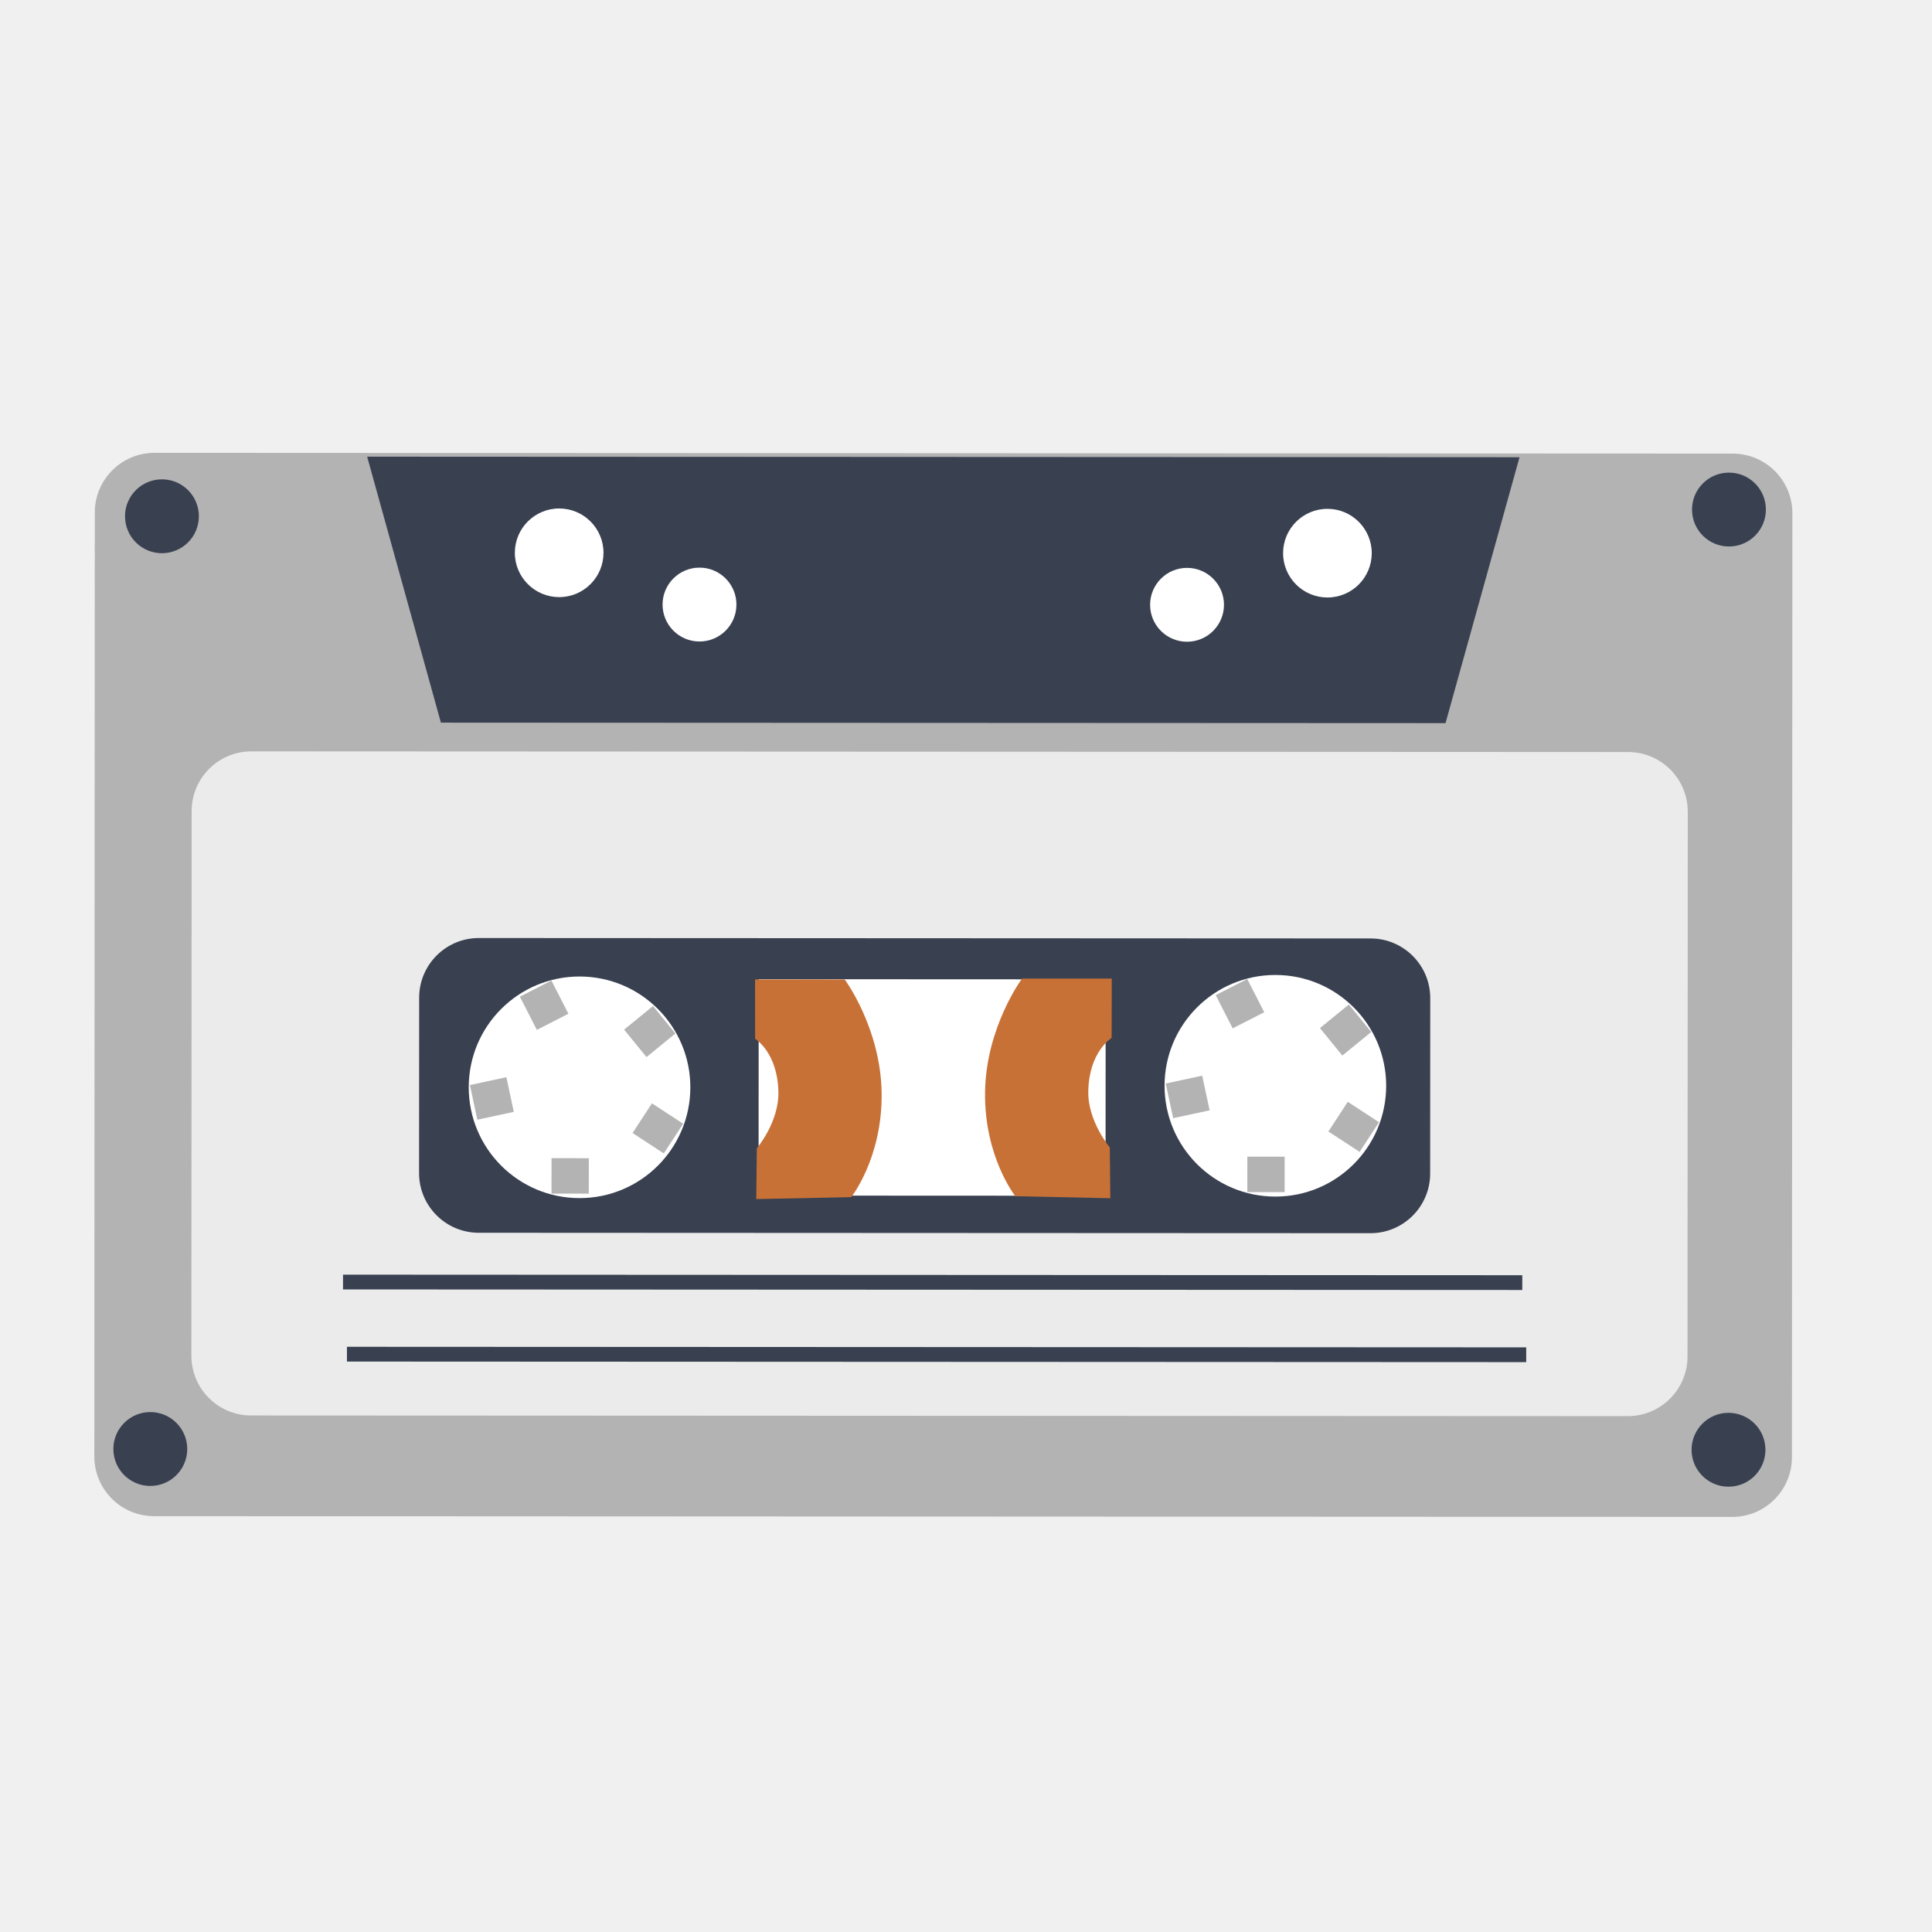
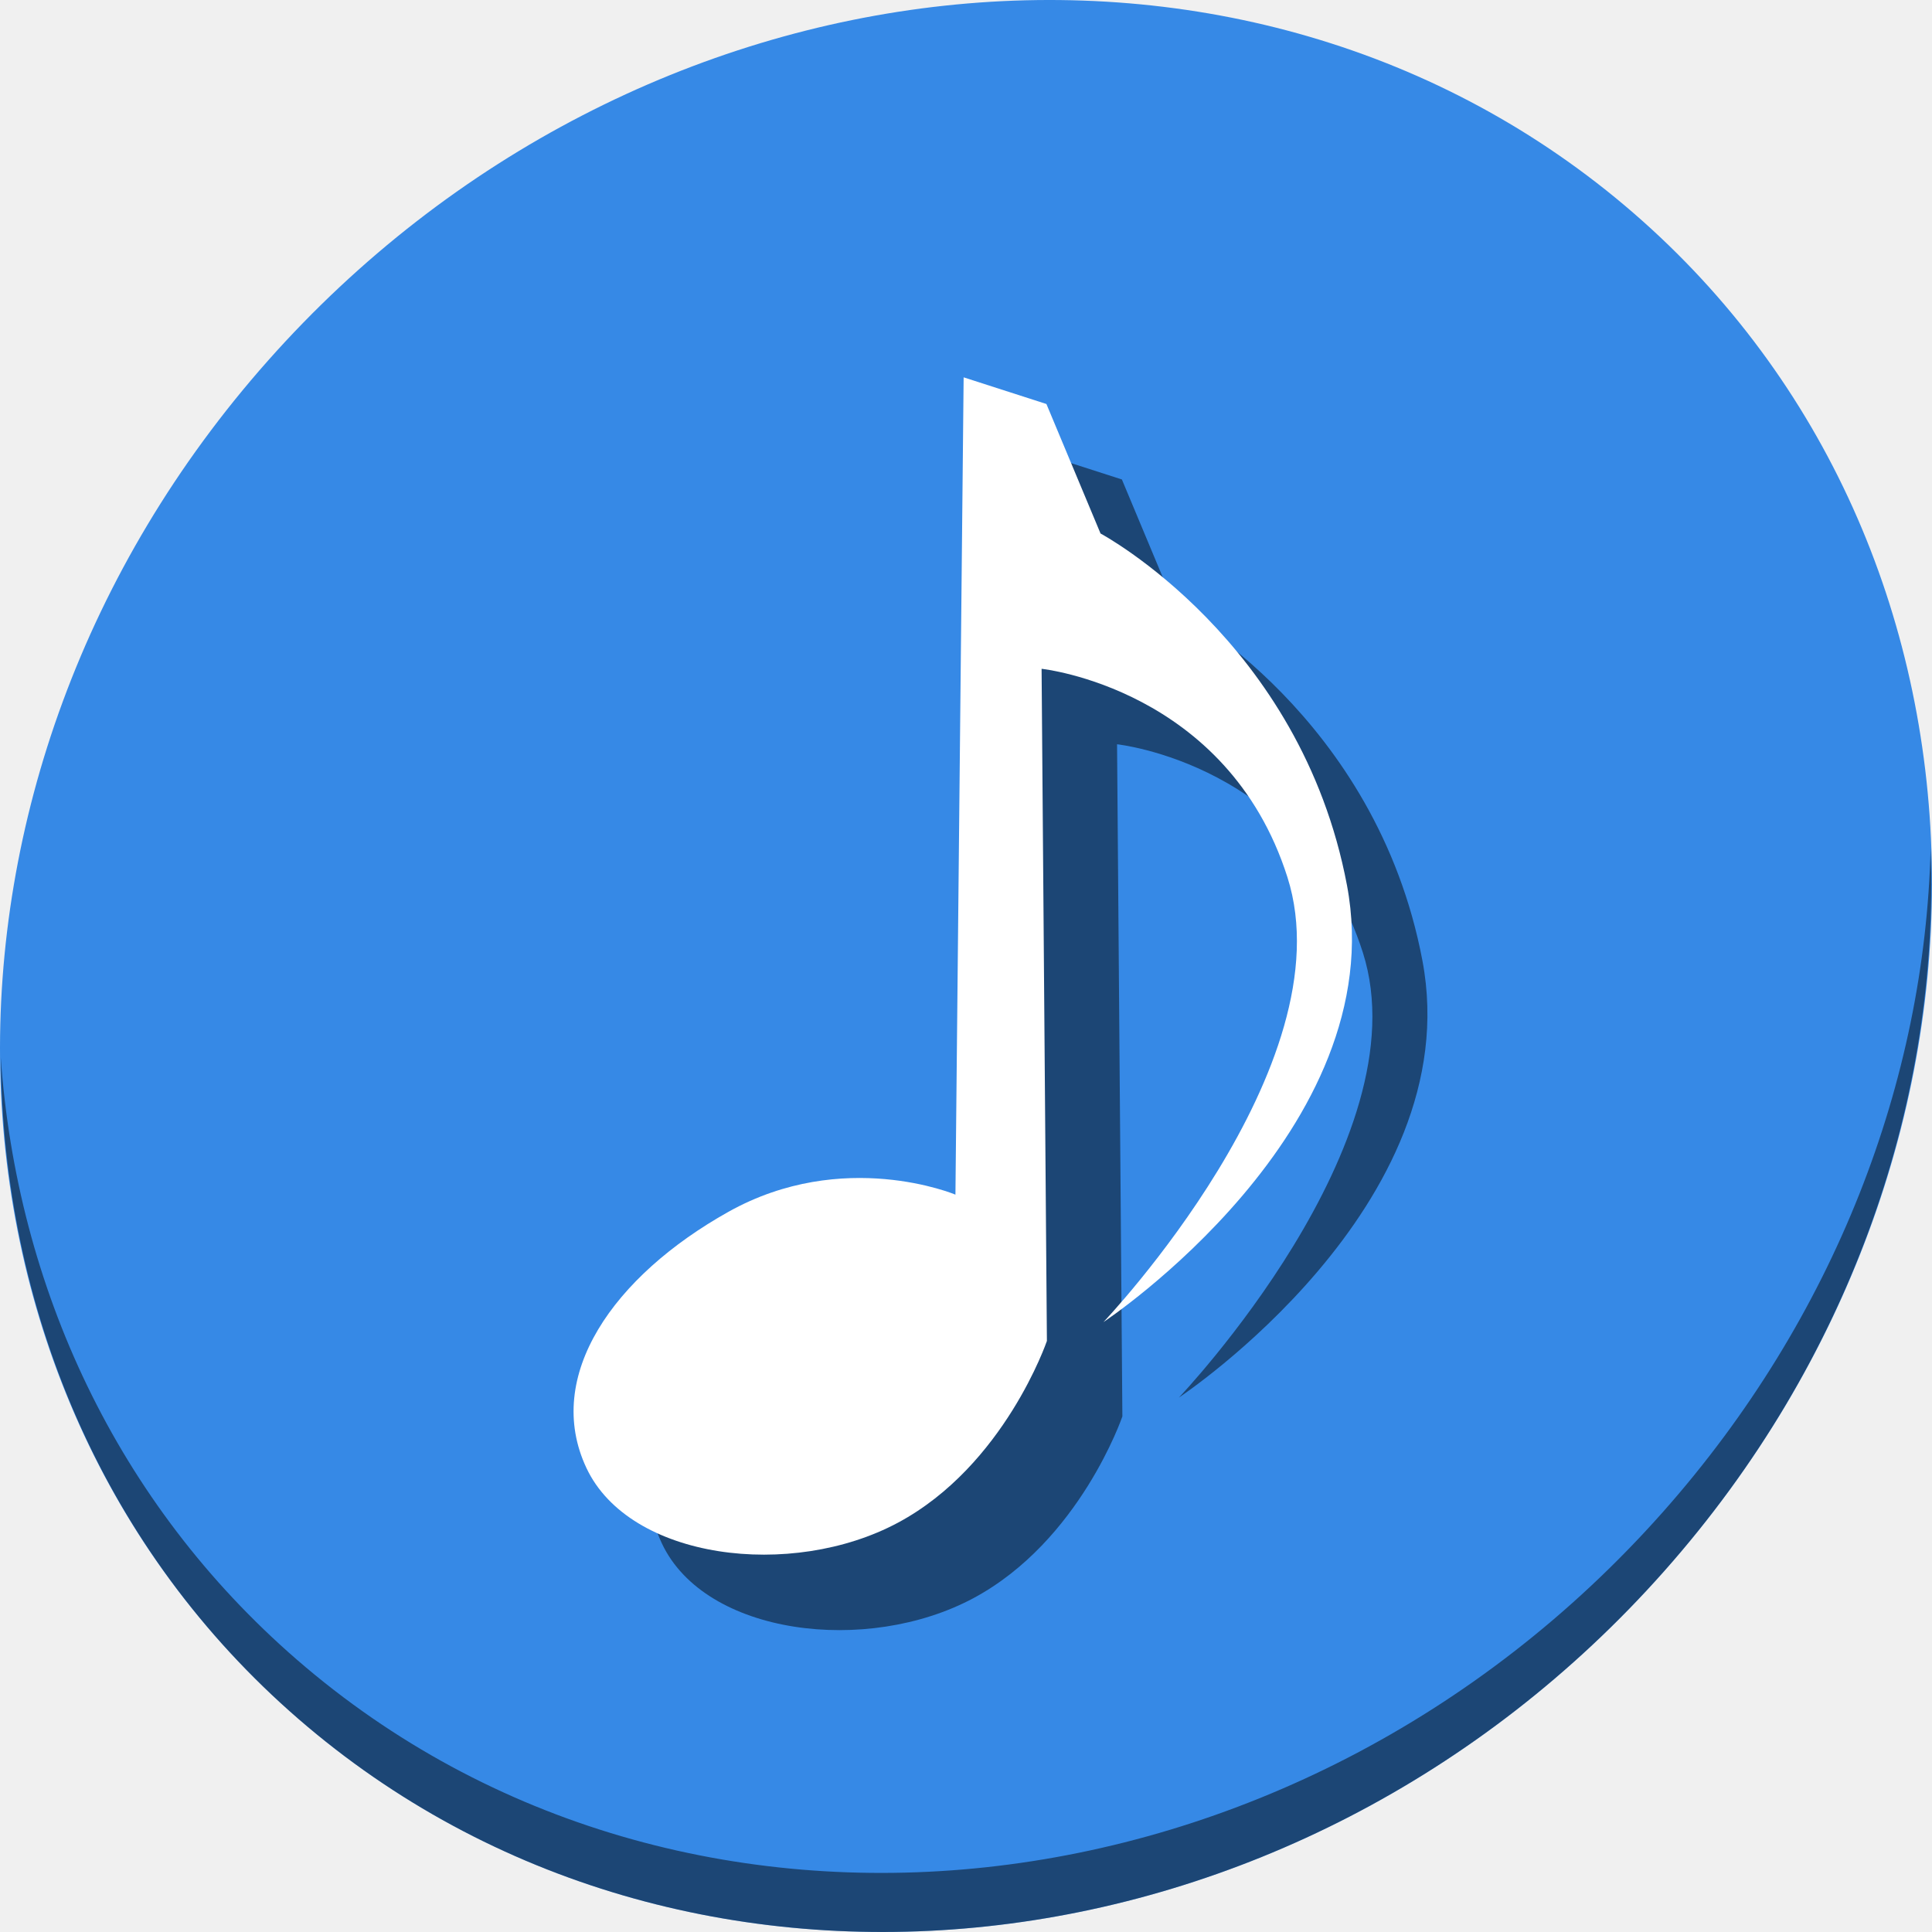
<svg xmlns="http://www.w3.org/2000/svg" width="512" height="512" id="svg2" version="1.1" viewBox="0 0 512 512">
  <defs id="defs4" />
  <g id="layer1" transform="translate(0,-540.3622)">
-     <g id="g4195">
-       <rect transform="matrix(0.9999999,4.8002308e-4,-4.8002308e-4,0.9999999,0,0)" ry="15.82" y="660.349" x="25.445" height="281.793" width="449.88" id="rect2996" style="fill:#b3b3b3;fill-opacity:1;stroke:none" />
-       <rect transform="matrix(0.9999999,4.8002308e-4,-4.8002308e-4,0.9999999,0,0)" ry="15.82" y="739.449" x="51.152" height="175.997" width="396.488" id="rect2998" style="fill:#ebebeb;fill-opacity:1;stroke:none" />
-       <rect transform="matrix(0.9999999,4.8002308e-4,-4.8002308e-4,0.9999999,0,0)" ry="15.82" y="788.886" x="111.466" height="78.111" width="267.951" id="rect3000" style="fill:#394050;fill-opacity:1;stroke:none" />
-       <ellipse transform="matrix(0.9999999,4.8002202e-4,-4.8002212e-4,0.9999999,0,0)" id="path3002-7-6" style="fill:#ffffff;fill-opacity:1;stroke:none" cx="153.982" cy="828.436" rx="29.364" ry="29.364" />
-       <rect transform="matrix(0.9999999,4.8002308e-4,-4.8002308e-4,0.9999999,0,0)" ry="0" y="799.762" x="201.442" height="57.347" width="91.953" id="rect3042" style="fill:#ffffff;fill-opacity:1;stroke:none" />
-       <path id="path3046" d="m 294.247,857.905 -25.169,-0.538 c 0,0 -8.276,-10.419 -8.027,-27.62 0.249,-17.202 9.803,-30.059 9.803,-30.059 l 23.771,0.011 -0.035,15.724 c 0,0 -5.951,3.589 -6.18,14.029 -0.228,7.968 5.699,14.994 5.699,14.994 z" style="fill:#c87137;stroke:none;fill-opacity:1" />
-       <path id="path3046-4" d="m 200.417,858.129 25.17,-0.513 c 0,0 8.286,-10.411 8.053,-27.613 -0.233,-17.202 -9.774,-30.068 -9.774,-30.068 l -23.771,-0.011 0.02,15.724 c 0,0 5.948,3.595 6.167,14.035 0.22,7.969 -5.713,14.989 -5.713,14.989 z" style="fill:#c87137;stroke:none;fill-opacity:1" />
-       <path id="path3834" d="m 97.301,661.385 19.542,70.484 266.236,0.128 19.61,-70.465 z" style="fill:#394050;stroke:none;fill-opacity:1" />
-       <circle r="11.746" transform="matrix(0.9999999,4.800235e-4,-4.8002407e-4,0.9999999,0,0)" id="path3836" style="fill:#ffffff;fill-opacity:1;stroke:none" cx="148.516" cy="686.787" />
-       <circle r="11.746" transform="matrix(0.9999999,4.800235e-4,-4.8002407e-4,0.9999999,0,0)" id="path3836-1" style="fill:#ffffff;fill-opacity:1;stroke:none" cx="352.109" cy="686.787" />
-       <ellipse transform="matrix(0.9999999,4.8002302e-4,-4.8002305e-4,0.9999999,0,0)" id="path3836-6" style="fill:#ffffff;fill-opacity:1;stroke:none" cx="185.711" cy="700.49" rx="9.788" ry="9.788" />
-       <ellipse transform="matrix(0.9999999,4.8002302e-4,-4.8002305e-4,0.9999999,0,0)" id="path3836-6-9" style="fill:#ffffff;fill-opacity:1;stroke:none" cx="314.914" cy="700.49" rx="9.788" ry="9.788" />
-       <ellipse transform="matrix(0.9999999,4.8002302e-4,-4.8002305e-4,0.9999999,0,0)" id="path3836-6-9-5" style="fill:#394050;fill-opacity:1;stroke:none" cx="43.242" cy="677.158" rx="9.788" ry="9.788" />
-       <ellipse transform="matrix(0.9999999,4.8002302e-4,-4.8002305e-4,0.9999999,0,0)" id="path3836-6-9-5-6" style="fill:#394050;fill-opacity:1;stroke:none" cx="40.276" cy="924.344" rx="9.788" ry="9.788" />
-       <ellipse transform="matrix(0.9999999,4.8002302e-4,-4.8002305e-4,0.9999999,0,0)" id="path3836-6-9-5-9" style="fill:#394050;fill-opacity:1;stroke:none" cx="458.516" cy="924.345" rx="9.788" ry="9.788" />
-       <ellipse transform="matrix(0.9999999,4.8002302e-4,-4.8002305e-4,0.9999999,0,0)" id="path3836-6-9-5-8" style="fill:#394050;fill-opacity:1;stroke:none" cx="458.516" cy="675.18" rx="9.788" ry="9.788" />
-       <rect transform="matrix(0.9999999,4.8002308e-4,-4.8002308e-4,0.9999999,0,0)" y="847.222" x="146.566" height="9.393" width="9.887" id="rect3956" style="fill:#b3b3b3;fill-opacity:1;stroke:none" />
-       <rect transform="matrix(0.7749916,-0.6319715,0.6319715,0.7749916,0,0)" y="734.763" x="-385.753" height="9.393" width="9.887" id="rect3956-6" style="fill:#b3b3b3;fill-opacity:1;stroke:none" />
-       <rect transform="matrix(0.9777296,-0.2098687,0.2098687,0.9777296,0,0)" y="835.607" x="-51.998" height="9.393" width="9.887" id="rect3956-51" style="fill:#b3b3b3;fill-opacity:1;stroke:none" />
-       <rect transform="matrix(0.4550236,0.8904794,-0.8904794,0.4550236,0,0)" y="233.987" x="779.068" height="9.393" width="9.887" id="rect3956-8" style="fill:#b3b3b3;fill-opacity:1;stroke:none" />
-       <rect transform="matrix(0.8369979,0.5472061,-0.5472061,0.8369979,0,0)" y="602.475" x="600.303" height="9.393" width="9.887" id="rect3956-8-5" style="fill:#b3b3b3;fill-opacity:1;stroke:none" />
-       <ellipse transform="matrix(0.9999999,4.8002202e-4,-4.8002212e-4,0.9999999,0,0)" id="path3002-7-6-3" style="fill:#ffffff;fill-opacity:1;stroke:none" cx="338.383" cy="827.942" rx="29.364" ry="29.364" />
-       <rect transform="matrix(0.9999999,4.8002308e-4,-4.8002308e-4,0.9999999,0,0)" y="846.728" x="330.968" height="9.393" width="9.887" id="rect3956-3" style="fill:#b3b3b3;fill-opacity:1;stroke:none" />
-       <rect transform="matrix(0.7749916,-0.6319715,0.6319715,0.7749916,0,0)" y="850.985" x="-242.587" height="9.393" width="9.887" id="rect3956-6-6" style="fill:#b3b3b3;fill-opacity:1;stroke:none" />
-       <rect transform="matrix(0.9777296,-0.2098687,0.2098687,0.9777296,0,0)" y="873.911" x="128.382" height="9.393" width="9.887" id="rect3956-51-0" style="fill:#b3b3b3;fill-opacity:1;stroke:none" />
-       <rect transform="matrix(0.4550236,0.8904794,-0.8904794,0.4550236,0,0)" y="69.596" x="862.614" height="9.393" width="9.887" id="rect3956-8-54" style="fill:#b3b3b3;fill-opacity:1;stroke:none" />
-       <rect transform="matrix(0.8369979,0.5472061,-0.5472061,0.8369979,0,0)" y="501.229" x="754.425" height="9.393" width="9.887" id="rect3956-8-5-9" style="fill:#b3b3b3;fill-opacity:1;stroke:none" />
-       <path id="path4048" d="m 90.903,880.115 312.52,0.15" style="fill:none;stroke:#394050;stroke-width:3.915px;stroke-linecap:butt;stroke-linejoin:miter;stroke-opacity:1" />
-       <path id="path4048-7" d="m 91.943,899.233 312.52,0.15" style="fill:none;stroke:#394050;stroke-width:3.915px;stroke-linecap:butt;stroke-linejoin:miter;stroke-opacity:1" />
+     <g transform="matrix(1.25,0,0,-1.25,4.355943,1135.227)" id="g895">
+       <path style="fill:#3689e6;fill-opacity:1;stroke-width:8.888" d="M 342.846,430.712 C 424.6,359.853 427.507,230.953 349.339,142.793 271.171,54.634 141.539,40.611 59.785,111.471 c -81.754,70.86 -84.661,199.76 -6.493,287.919 78.168,88.159 207.8,102.182 289.555,31.323 z" id="path911" />
+       <path style="opacity:1;fill:#000000;fill-opacity:0.49;stroke-width:8.888" d="M 405.823,295.969 C 404.582,246.919 385.694,196.645 349.05,155.317 270.882,67.158 141.25,53.135 59.496,123.995 21.177,157.207 0.113,203.153 -3.33,251.708 -2.845,198.623 18.209,147.506 59.778,111.476 141.532,40.617 271.171,54.647 349.333,142.799 c 39.764,44.847 58.404,100.233 56.491,153.17 z" id="path913" />
+       <path style="fill:#000000;fill-opacity:0.49;stroke:none;stroke-width:0.693" d="m 202.906,137.078 c -22.565,-12.105 -56.907,-7.882 -66.064,11.59 -9.157,19.472 5.719,40.664 30.099,54.304 24.38,13.64 48.134,3.647 48.134,3.647 l 1.739,173.273 17.551,-5.652 11.474,-27.455 c 0,0 42.45,-22.65 52.246,-74.579 9.796,-51.929 -51.631,-92.609 -51.631,-92.609 0,0 51.748,54.356 38.999,94.347 -12.749,39.991 -52.112,44.156 -52.112,44.156 l 1.127,-142.499 c 0,0 -8.997,-26.42 -31.562,-38.524 z" id="path889" />
+       <path id="path3834" d="m 186.906,153.078 c -22.565,-12.105 -56.907,-7.882 -66.064,11.59 -9.157,19.472 5.719,40.664 30.099,54.304 24.38,13.64 48.134,3.647 48.134,3.647 l 1.739,173.273 17.551,-5.652 11.474,-27.455 c 0,0 42.45,-22.65 52.246,-74.579 9.796,-51.929 -51.631,-92.609 -51.631,-92.609 0,0 51.748,54.356 38.999,94.347 -12.749,39.991 -52.112,44.156 -52.112,44.156 l 1.127,-142.499 c 0,0 -8.997,-26.42 -31.562,-38.524 z" style="fill:#ffffff;fill-opacity:1;stroke:none;stroke-width:0.693" />
    </g>
  </g>
</svg>
